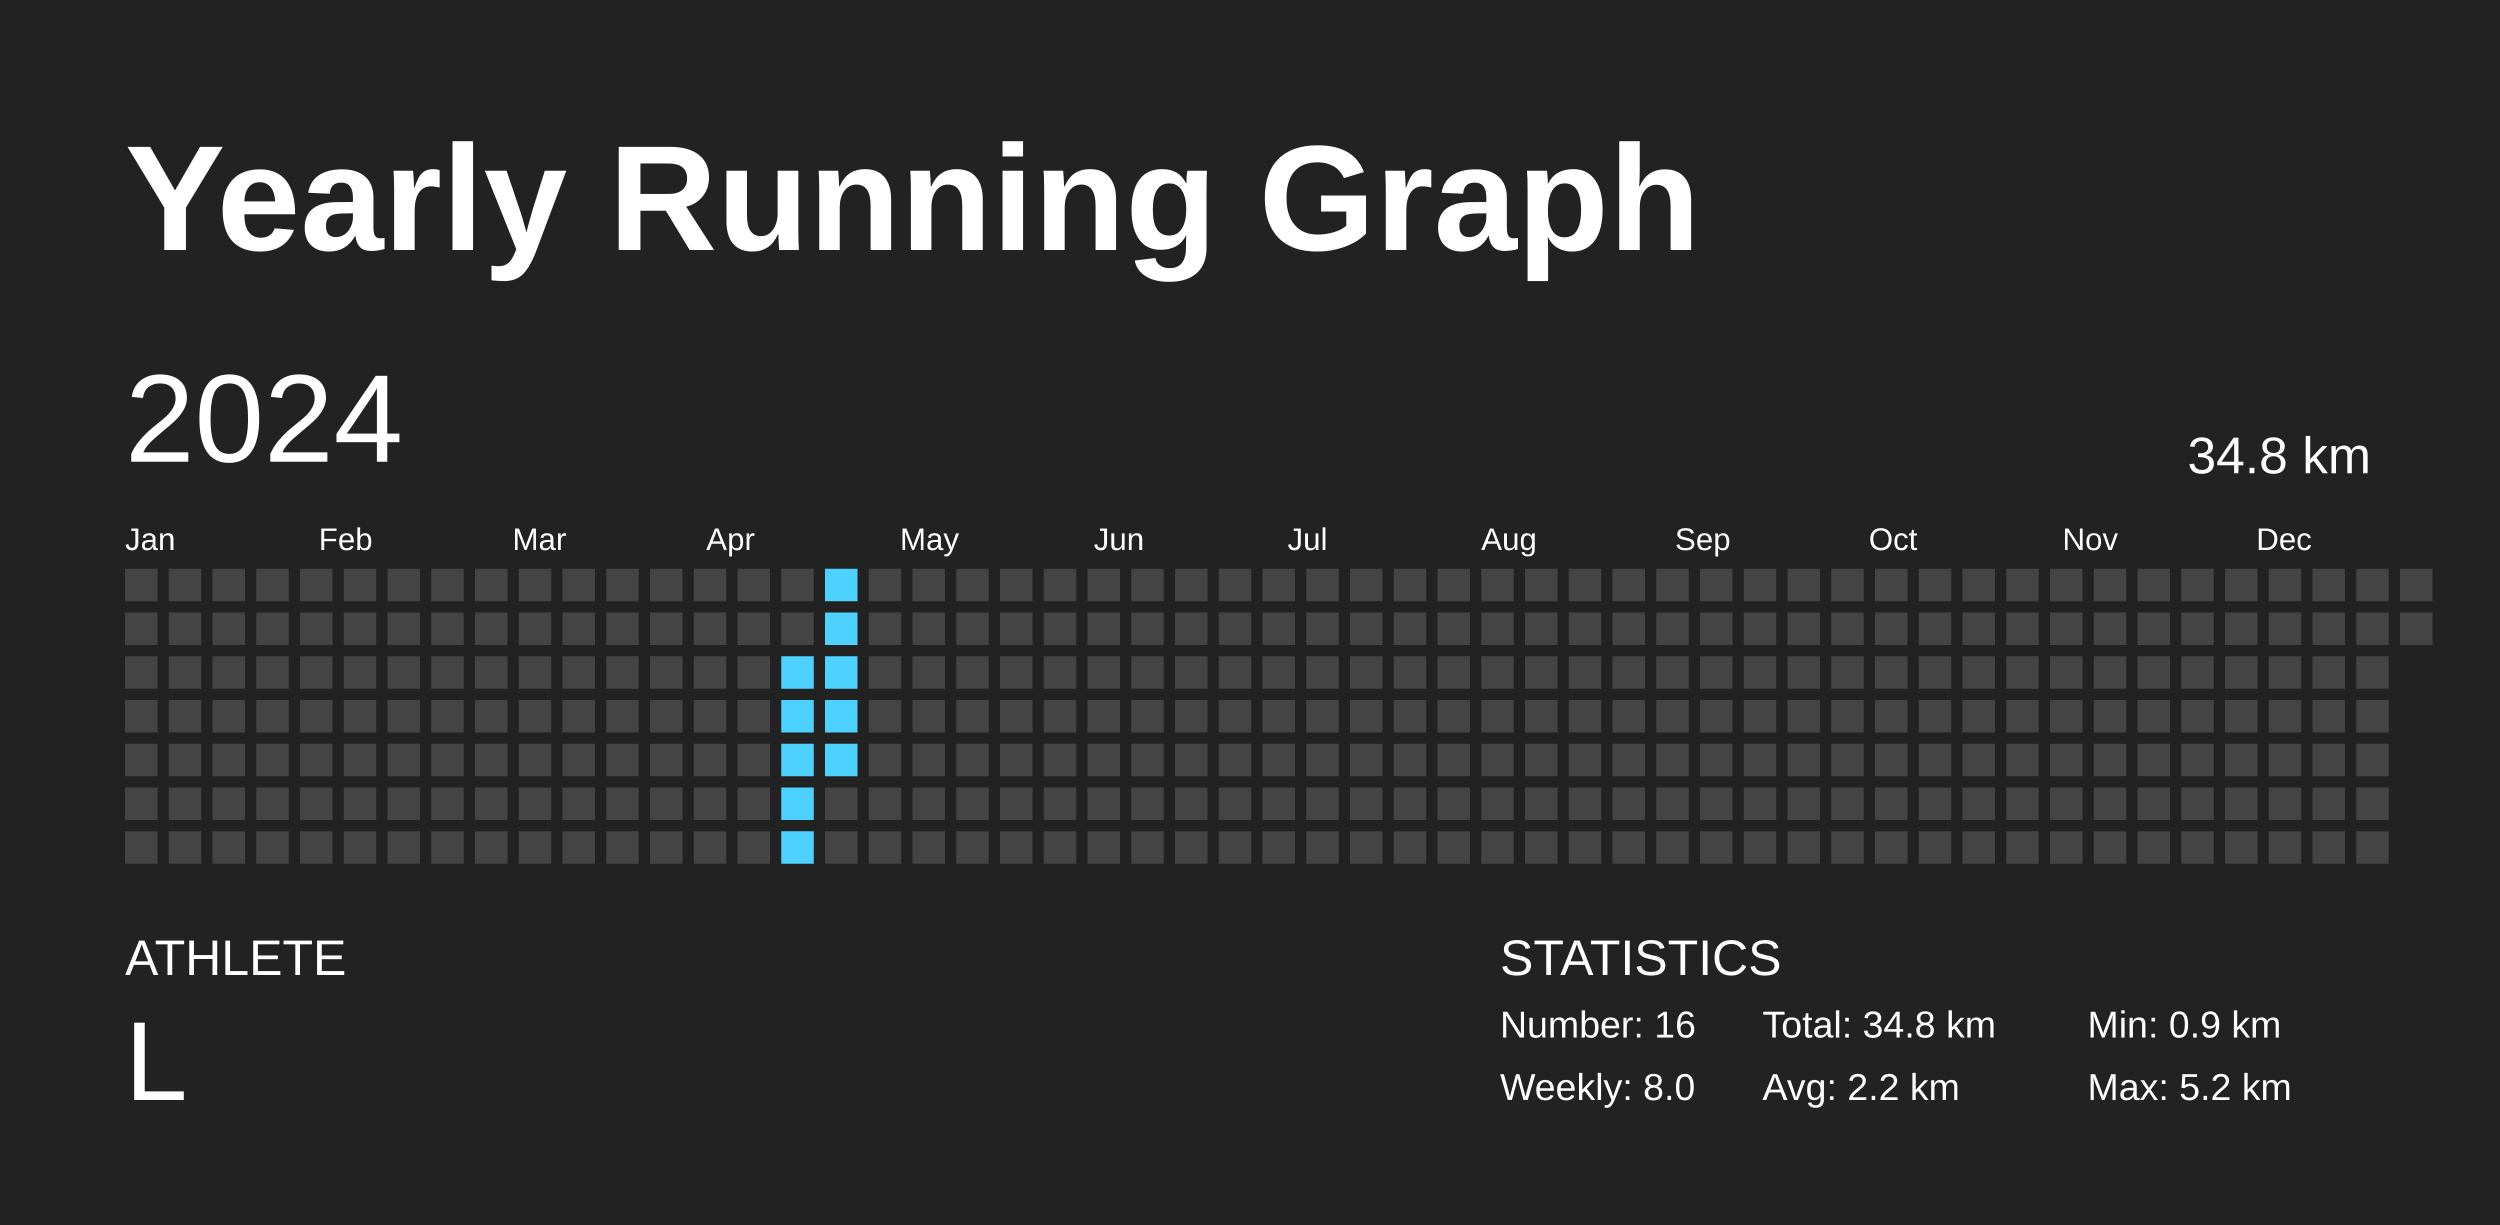
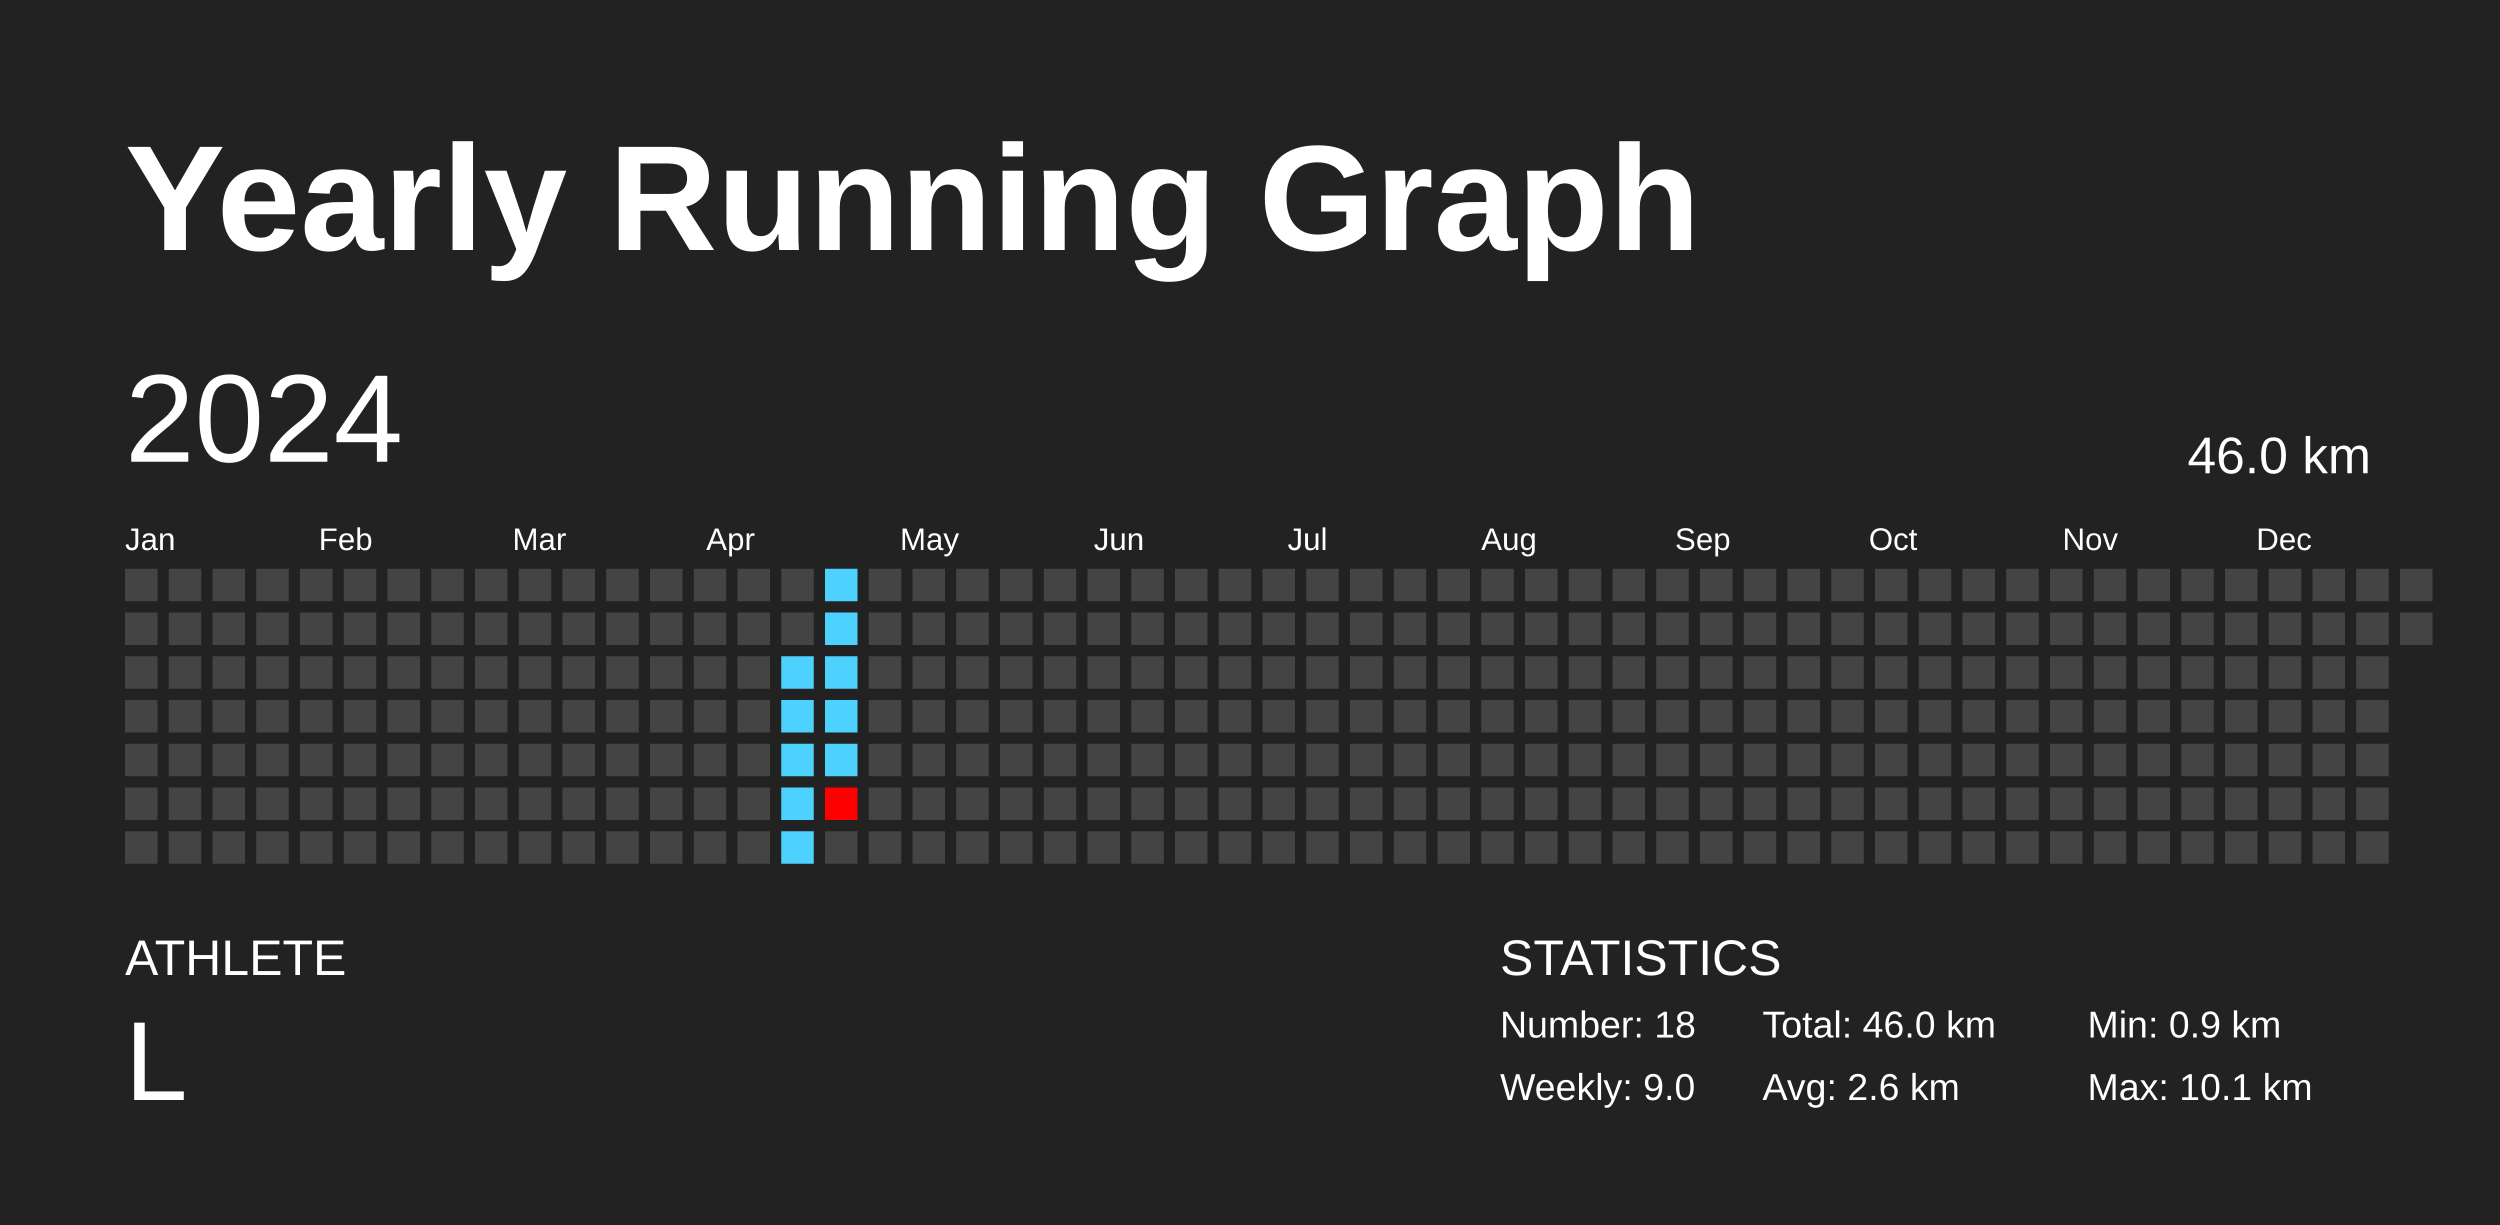
<svg xmlns="http://www.w3.org/2000/svg" baseProfile="full" height="98mm" version="1.1" viewBox="0,0,200,98" width="200mm">
  <defs />
  <rect fill="#222222" height="98" width="200" x="0" y="0" />
  <text fill="#FFFFFF" style="font-size:12px; font-family:Arial; font-weight:bold;" x="10" y="20">Yearly Running Graph</text>
  <text fill="#FFFFFF" style="font-size:4px; font-family:Arial" x="10" y="78">ATHLETE</text>
  <text fill="#FFFFFF" style="font-size:9px; font-family:Arial" x="10" y="88">L</text>
  <text fill="#FFFFFF" style="font-size:4px; font-family:Arial" x="120" y="78">STATISTICS</text>
-   <text fill="#FFFFFF" style="font-size:3px; font-family:Arial" x="120" y="83">Number: 16</text>
-   <text fill="#FFFFFF" style="font-size:3px; font-family:Arial" x="120" y="88">Weekly: 8.0</text>
-   <text fill="#FFFFFF" style="font-size:3px; font-family:Arial" x="141" y="83">Total: 34.8 km</text>
-   <text fill="#FFFFFF" style="font-size:3px; font-family:Arial" x="141" y="88">Avg: 2.2 km</text>
+   <text fill="#FFFFFF" style="font-size:3px; font-family:Arial" x="120" y="83">Number: 18</text>
+   <text fill="#FFFFFF" style="font-size:3px; font-family:Arial" x="120" y="88">Weekly: 9.0</text>
+   <text fill="#FFFFFF" style="font-size:3px; font-family:Arial" x="141" y="83">Total: 46.0 km</text>
+   <text fill="#FFFFFF" style="font-size:3px; font-family:Arial" x="141" y="88">Avg: 2.6 km</text>
  <text fill="#FFFFFF" style="font-size:3px; font-family:Arial" x="167" y="83">Min: 0.9 km</text>
-   <text fill="#FFFFFF" style="font-size:3px; font-family:Arial" x="167" y="88">Max: 5.2 km</text>
+   <text fill="#FFFFFF" style="font-size:3px; font-family:Arial" x="167" y="88">Max: 10.1 km</text>
  <text dominant-baseline="hanging" fill="#FFFFFF" style="font-size:10.0px; font-family:Arial;" x="10" y="30">2024</text>
-   <text dominant-baseline="hanging" fill="#FFFFFF" style="font-size:4.125px; font-family:Arial;" x="175" y="35">34.8 km</text>
+   <text dominant-baseline="hanging" fill="#FFFFFF" style="font-size:4.125px; font-family:Arial;" x="175" y="35">46.0 km</text>
  <text fill="#FFFFFF" style="font-size:2.5px; font-family:Arial" x="10.0" y="44">Jan</text>
  <text fill="#FFFFFF" style="font-size:2.5px; font-family:Arial" x="25.5" y="44">Feb</text>
  <text fill="#FFFFFF" style="font-size:2.5px; font-family:Arial" x="41.0" y="44">Mar</text>
  <text fill="#FFFFFF" style="font-size:2.5px; font-family:Arial" x="56.5" y="44">Apr</text>
  <text fill="#FFFFFF" style="font-size:2.5px; font-family:Arial" x="72.0" y="44">May</text>
  <text fill="#FFFFFF" style="font-size:2.5px; font-family:Arial" x="87.5" y="44">Jun</text>
  <text fill="#FFFFFF" style="font-size:2.5px; font-family:Arial" x="103.0" y="44">Jul</text>
  <text fill="#FFFFFF" style="font-size:2.5px; font-family:Arial" x="118.5" y="44">Aug</text>
  <text fill="#FFFFFF" style="font-size:2.5px; font-family:Arial" x="134.0" y="44">Sep</text>
  <text fill="#FFFFFF" style="font-size:2.5px; font-family:Arial" x="149.5" y="44">Oct</text>
  <text fill="#FFFFFF" style="font-size:2.5px; font-family:Arial" x="165.0" y="44">Nov</text>
  <text fill="#FFFFFF" style="font-size:2.5px; font-family:Arial" x="180.5" y="44">Dec</text>
  <rect fill="#444444" height="2.6" width="2.6" x="10.0" y="45.5" />
  <rect fill="#444444" height="2.6" width="2.6" x="10.0" y="49.0" />
  <rect fill="#444444" height="2.6" width="2.6" x="10.0" y="52.5" />
  <rect fill="#444444" height="2.6" width="2.6" x="10.0" y="56.0" />
  <rect fill="#444444" height="2.6" width="2.6" x="10.0" y="59.5" />
  <rect fill="#444444" height="2.6" width="2.6" x="10.0" y="63.0" />
  <rect fill="#444444" height="2.6" width="2.6" x="10.0" y="66.5" />
  <rect fill="#444444" height="2.6" width="2.6" x="13.5" y="45.5" />
  <rect fill="#444444" height="2.6" width="2.6" x="13.5" y="49.0" />
  <rect fill="#444444" height="2.6" width="2.6" x="13.5" y="52.5" />
  <rect fill="#444444" height="2.6" width="2.6" x="13.5" y="56.0" />
  <rect fill="#444444" height="2.6" width="2.6" x="13.5" y="59.5" />
  <rect fill="#444444" height="2.6" width="2.6" x="13.5" y="63.0" />
  <rect fill="#444444" height="2.6" width="2.6" x="13.5" y="66.5" />
  <rect fill="#444444" height="2.6" width="2.6" x="17.0" y="45.5" />
  <rect fill="#444444" height="2.6" width="2.6" x="17.0" y="49.0" />
  <rect fill="#444444" height="2.6" width="2.6" x="17.0" y="52.5" />
  <rect fill="#444444" height="2.6" width="2.6" x="17.0" y="56.0" />
  <rect fill="#444444" height="2.6" width="2.6" x="17.0" y="59.5" />
  <rect fill="#444444" height="2.6" width="2.6" x="17.0" y="63.0" />
  <rect fill="#444444" height="2.6" width="2.6" x="17.0" y="66.5" />
  <rect fill="#444444" height="2.6" width="2.6" x="20.5" y="45.5" />
  <rect fill="#444444" height="2.6" width="2.6" x="20.5" y="49.0" />
  <rect fill="#444444" height="2.6" width="2.6" x="20.5" y="52.5" />
  <rect fill="#444444" height="2.6" width="2.6" x="20.5" y="56.0" />
  <rect fill="#444444" height="2.6" width="2.6" x="20.5" y="59.5" />
  <rect fill="#444444" height="2.6" width="2.6" x="20.5" y="63.0" />
  <rect fill="#444444" height="2.6" width="2.6" x="20.5" y="66.5" />
  <rect fill="#444444" height="2.6" width="2.6" x="24.0" y="45.5" />
  <rect fill="#444444" height="2.6" width="2.6" x="24.0" y="49.0" />
  <rect fill="#444444" height="2.6" width="2.6" x="24.0" y="52.5" />
  <rect fill="#444444" height="2.6" width="2.6" x="24.0" y="56.0" />
  <rect fill="#444444" height="2.6" width="2.6" x="24.0" y="59.5" />
  <rect fill="#444444" height="2.6" width="2.6" x="24.0" y="63.0" />
  <rect fill="#444444" height="2.6" width="2.6" x="24.0" y="66.5" />
  <rect fill="#444444" height="2.6" width="2.6" x="27.5" y="45.5" />
  <rect fill="#444444" height="2.6" width="2.6" x="27.5" y="49.0" />
  <rect fill="#444444" height="2.6" width="2.6" x="27.5" y="52.5" />
  <rect fill="#444444" height="2.6" width="2.6" x="27.5" y="56.0" />
  <rect fill="#444444" height="2.6" width="2.6" x="27.5" y="59.5" />
  <rect fill="#444444" height="2.6" width="2.6" x="27.5" y="63.0" />
  <rect fill="#444444" height="2.6" width="2.6" x="27.5" y="66.5" />
  <rect fill="#444444" height="2.6" width="2.6" x="31.0" y="45.5" />
  <rect fill="#444444" height="2.6" width="2.6" x="31.0" y="49.0" />
  <rect fill="#444444" height="2.6" width="2.6" x="31.0" y="52.5" />
  <rect fill="#444444" height="2.6" width="2.6" x="31.0" y="56.0" />
  <rect fill="#444444" height="2.6" width="2.6" x="31.0" y="59.5" />
  <rect fill="#444444" height="2.6" width="2.6" x="31.0" y="63.0" />
  <rect fill="#444444" height="2.6" width="2.6" x="31.0" y="66.5" />
  <rect fill="#444444" height="2.6" width="2.6" x="34.5" y="45.5" />
  <rect fill="#444444" height="2.6" width="2.6" x="34.5" y="49.0" />
  <rect fill="#444444" height="2.6" width="2.6" x="34.5" y="52.5" />
  <rect fill="#444444" height="2.6" width="2.6" x="34.5" y="56.0" />
  <rect fill="#444444" height="2.6" width="2.6" x="34.5" y="59.5" />
  <rect fill="#444444" height="2.6" width="2.6" x="34.5" y="63.0" />
  <rect fill="#444444" height="2.6" width="2.6" x="34.5" y="66.5" />
  <rect fill="#444444" height="2.6" width="2.6" x="38.0" y="45.5" />
  <rect fill="#444444" height="2.6" width="2.6" x="38.0" y="49.0" />
  <rect fill="#444444" height="2.6" width="2.6" x="38.0" y="52.5" />
  <rect fill="#444444" height="2.6" width="2.6" x="38.0" y="56.0" />
  <rect fill="#444444" height="2.6" width="2.6" x="38.0" y="59.5" />
  <rect fill="#444444" height="2.6" width="2.6" x="38.0" y="63.0" />
  <rect fill="#444444" height="2.6" width="2.6" x="38.0" y="66.5" />
  <rect fill="#444444" height="2.6" width="2.6" x="41.5" y="45.5" />
  <rect fill="#444444" height="2.6" width="2.6" x="41.5" y="49.0" />
  <rect fill="#444444" height="2.6" width="2.6" x="41.5" y="52.5" />
  <rect fill="#444444" height="2.6" width="2.6" x="41.5" y="56.0" />
  <rect fill="#444444" height="2.6" width="2.6" x="41.5" y="59.5" />
  <rect fill="#444444" height="2.6" width="2.6" x="41.5" y="63.0" />
  <rect fill="#444444" height="2.6" width="2.6" x="41.5" y="66.5" />
  <rect fill="#444444" height="2.6" width="2.6" x="45.0" y="45.5" />
  <rect fill="#444444" height="2.6" width="2.6" x="45.0" y="49.0" />
  <rect fill="#444444" height="2.6" width="2.6" x="45.0" y="52.5" />
  <rect fill="#444444" height="2.6" width="2.6" x="45.0" y="56.0" />
  <rect fill="#444444" height="2.6" width="2.6" x="45.0" y="59.5" />
  <rect fill="#444444" height="2.6" width="2.6" x="45.0" y="63.0" />
  <rect fill="#444444" height="2.6" width="2.6" x="45.0" y="66.5" />
  <rect fill="#444444" height="2.6" width="2.6" x="48.5" y="45.5" />
  <rect fill="#444444" height="2.6" width="2.6" x="48.5" y="49.0" />
  <rect fill="#444444" height="2.6" width="2.6" x="48.5" y="52.5" />
  <rect fill="#444444" height="2.6" width="2.6" x="48.5" y="56.0" />
  <rect fill="#444444" height="2.6" width="2.6" x="48.5" y="59.5" />
  <rect fill="#444444" height="2.6" width="2.6" x="48.5" y="63.0" />
  <rect fill="#444444" height="2.6" width="2.6" x="48.5" y="66.5" />
  <rect fill="#444444" height="2.6" width="2.6" x="52.0" y="45.5" />
  <rect fill="#444444" height="2.6" width="2.6" x="52.0" y="49.0" />
  <rect fill="#444444" height="2.6" width="2.6" x="52.0" y="52.5" />
  <rect fill="#444444" height="2.6" width="2.6" x="52.0" y="56.0" />
  <rect fill="#444444" height="2.6" width="2.6" x="52.0" y="59.5" />
  <rect fill="#444444" height="2.6" width="2.6" x="52.0" y="63.0" />
  <rect fill="#444444" height="2.6" width="2.6" x="52.0" y="66.5" />
  <rect fill="#444444" height="2.6" width="2.6" x="55.5" y="45.5" />
  <rect fill="#444444" height="2.6" width="2.6" x="55.5" y="49.0" />
  <rect fill="#444444" height="2.6" width="2.6" x="55.5" y="52.5" />
  <rect fill="#444444" height="2.6" width="2.6" x="55.5" y="56.0" />
  <rect fill="#444444" height="2.6" width="2.6" x="55.5" y="59.5" />
  <rect fill="#444444" height="2.6" width="2.6" x="55.5" y="63.0" />
  <rect fill="#444444" height="2.6" width="2.6" x="55.5" y="66.5" />
  <rect fill="#444444" height="2.6" width="2.6" x="59.0" y="45.5" />
  <rect fill="#444444" height="2.6" width="2.6" x="59.0" y="49.0" />
  <rect fill="#444444" height="2.6" width="2.6" x="59.0" y="52.5" />
  <rect fill="#444444" height="2.6" width="2.6" x="59.0" y="56.0" />
  <rect fill="#444444" height="2.6" width="2.6" x="59.0" y="59.5" />
  <rect fill="#444444" height="2.6" width="2.6" x="59.0" y="63.0" />
  <rect fill="#444444" height="2.6" width="2.6" x="59.0" y="66.5" />
  <rect fill="#444444" height="2.6" width="2.6" x="62.5" y="45.5" />
  <rect fill="#444444" height="2.6" width="2.6" x="62.5" y="49.0" />
  <rect fill="#4dd2ff" height="2.6" width="2.6" x="62.5" y="52.5" />
  <rect fill="#4dd2ff" height="2.6" width="2.6" x="62.5" y="56.0" />
  <rect fill="#4dd2ff" height="2.6" width="2.6" x="62.5" y="59.5" />
  <rect fill="#4dd2ff" height="2.6" width="2.6" x="62.5" y="63.0" />
  <rect fill="#4dd2ff" height="2.6" width="2.6" x="62.5" y="66.5" />
  <rect fill="#4dd2ff" height="2.6" width="2.6" x="66.0" y="45.5" />
  <rect fill="#4dd2ff" height="2.6" width="2.6" x="66.0" y="49.0" />
  <rect fill="#4dd2ff" height="2.6" width="2.6" x="66.0" y="52.5" />
  <rect fill="#4dd2ff" height="2.6" width="2.6" x="66.0" y="56.0" />
  <rect fill="#4dd2ff" height="2.6" width="2.6" x="66.0" y="59.5" />
-   <rect fill="#444444" height="2.6" width="2.6" x="66.0" y="63.0" />
+   <rect fill="#ff0000" height="2.6" width="2.6" x="66.0" y="63.0" />
  <rect fill="#444444" height="2.6" width="2.6" x="66.0" y="66.5" />
  <rect fill="#444444" height="2.6" width="2.6" x="69.5" y="45.5" />
  <rect fill="#444444" height="2.6" width="2.6" x="69.5" y="49.0" />
  <rect fill="#444444" height="2.6" width="2.6" x="69.5" y="52.5" />
  <rect fill="#444444" height="2.6" width="2.6" x="69.5" y="56.0" />
  <rect fill="#444444" height="2.6" width="2.6" x="69.5" y="59.5" />
  <rect fill="#444444" height="2.6" width="2.6" x="69.5" y="63.0" />
  <rect fill="#444444" height="2.6" width="2.6" x="69.5" y="66.5" />
  <rect fill="#444444" height="2.6" width="2.6" x="73.0" y="45.5" />
  <rect fill="#444444" height="2.6" width="2.6" x="73.0" y="49.0" />
  <rect fill="#444444" height="2.6" width="2.6" x="73.0" y="52.5" />
  <rect fill="#444444" height="2.6" width="2.6" x="73.0" y="56.0" />
  <rect fill="#444444" height="2.6" width="2.6" x="73.0" y="59.5" />
  <rect fill="#444444" height="2.6" width="2.6" x="73.0" y="63.0" />
  <rect fill="#444444" height="2.6" width="2.6" x="73.0" y="66.5" />
  <rect fill="#444444" height="2.6" width="2.6" x="76.5" y="45.5" />
  <rect fill="#444444" height="2.6" width="2.6" x="76.5" y="49.0" />
  <rect fill="#444444" height="2.6" width="2.6" x="76.5" y="52.5" />
  <rect fill="#444444" height="2.6" width="2.6" x="76.5" y="56.0" />
  <rect fill="#444444" height="2.6" width="2.6" x="76.5" y="59.5" />
  <rect fill="#444444" height="2.6" width="2.6" x="76.5" y="63.0" />
  <rect fill="#444444" height="2.6" width="2.6" x="76.5" y="66.5" />
  <rect fill="#444444" height="2.6" width="2.6" x="80.0" y="45.5" />
  <rect fill="#444444" height="2.6" width="2.6" x="80.0" y="49.0" />
  <rect fill="#444444" height="2.6" width="2.6" x="80.0" y="52.5" />
  <rect fill="#444444" height="2.6" width="2.6" x="80.0" y="56.0" />
  <rect fill="#444444" height="2.6" width="2.6" x="80.0" y="59.5" />
  <rect fill="#444444" height="2.6" width="2.6" x="80.0" y="63.0" />
  <rect fill="#444444" height="2.6" width="2.6" x="80.0" y="66.5" />
  <rect fill="#444444" height="2.6" width="2.6" x="83.5" y="45.5" />
  <rect fill="#444444" height="2.6" width="2.6" x="83.5" y="49.0" />
  <rect fill="#444444" height="2.6" width="2.6" x="83.5" y="52.5" />
  <rect fill="#444444" height="2.6" width="2.6" x="83.5" y="56.0" />
  <rect fill="#444444" height="2.6" width="2.6" x="83.5" y="59.5" />
  <rect fill="#444444" height="2.6" width="2.6" x="83.5" y="63.0" />
  <rect fill="#444444" height="2.6" width="2.6" x="83.5" y="66.5" />
  <rect fill="#444444" height="2.6" width="2.6" x="87.0" y="45.5" />
  <rect fill="#444444" height="2.6" width="2.6" x="87.0" y="49.0" />
  <rect fill="#444444" height="2.6" width="2.6" x="87.0" y="52.5" />
  <rect fill="#444444" height="2.6" width="2.6" x="87.0" y="56.0" />
  <rect fill="#444444" height="2.6" width="2.6" x="87.0" y="59.5" />
  <rect fill="#444444" height="2.6" width="2.6" x="87.0" y="63.0" />
  <rect fill="#444444" height="2.6" width="2.6" x="87.0" y="66.5" />
  <rect fill="#444444" height="2.6" width="2.6" x="90.5" y="45.5" />
  <rect fill="#444444" height="2.6" width="2.6" x="90.5" y="49.0" />
  <rect fill="#444444" height="2.6" width="2.6" x="90.5" y="52.5" />
  <rect fill="#444444" height="2.6" width="2.6" x="90.5" y="56.0" />
  <rect fill="#444444" height="2.6" width="2.6" x="90.5" y="59.5" />
  <rect fill="#444444" height="2.6" width="2.6" x="90.5" y="63.0" />
  <rect fill="#444444" height="2.6" width="2.6" x="90.5" y="66.5" />
  <rect fill="#444444" height="2.6" width="2.6" x="94.0" y="45.5" />
  <rect fill="#444444" height="2.6" width="2.6" x="94.0" y="49.0" />
  <rect fill="#444444" height="2.6" width="2.6" x="94.0" y="52.5" />
  <rect fill="#444444" height="2.6" width="2.6" x="94.0" y="56.0" />
  <rect fill="#444444" height="2.6" width="2.6" x="94.0" y="59.5" />
  <rect fill="#444444" height="2.6" width="2.6" x="94.0" y="63.0" />
  <rect fill="#444444" height="2.6" width="2.6" x="94.0" y="66.5" />
  <rect fill="#444444" height="2.6" width="2.6" x="97.5" y="45.5" />
  <rect fill="#444444" height="2.6" width="2.6" x="97.5" y="49.0" />
  <rect fill="#444444" height="2.6" width="2.6" x="97.5" y="52.5" />
  <rect fill="#444444" height="2.6" width="2.6" x="97.5" y="56.0" />
  <rect fill="#444444" height="2.6" width="2.6" x="97.5" y="59.5" />
  <rect fill="#444444" height="2.6" width="2.6" x="97.5" y="63.0" />
  <rect fill="#444444" height="2.6" width="2.6" x="97.5" y="66.5" />
  <rect fill="#444444" height="2.6" width="2.6" x="101.0" y="45.5" />
  <rect fill="#444444" height="2.6" width="2.6" x="101.0" y="49.0" />
  <rect fill="#444444" height="2.6" width="2.6" x="101.0" y="52.5" />
  <rect fill="#444444" height="2.6" width="2.6" x="101.0" y="56.0" />
  <rect fill="#444444" height="2.6" width="2.6" x="101.0" y="59.5" />
  <rect fill="#444444" height="2.6" width="2.6" x="101.0" y="63.0" />
  <rect fill="#444444" height="2.6" width="2.6" x="101.0" y="66.5" />
  <rect fill="#444444" height="2.6" width="2.6" x="104.5" y="45.5" />
  <rect fill="#444444" height="2.6" width="2.6" x="104.5" y="49.0" />
  <rect fill="#444444" height="2.6" width="2.6" x="104.5" y="52.5" />
  <rect fill="#444444" height="2.6" width="2.6" x="104.5" y="56.0" />
  <rect fill="#444444" height="2.6" width="2.6" x="104.5" y="59.5" />
  <rect fill="#444444" height="2.6" width="2.6" x="104.5" y="63.0" />
  <rect fill="#444444" height="2.6" width="2.6" x="104.5" y="66.5" />
  <rect fill="#444444" height="2.6" width="2.6" x="108.0" y="45.5" />
  <rect fill="#444444" height="2.6" width="2.6" x="108.0" y="49.0" />
  <rect fill="#444444" height="2.6" width="2.6" x="108.0" y="52.5" />
  <rect fill="#444444" height="2.6" width="2.6" x="108.0" y="56.0" />
  <rect fill="#444444" height="2.6" width="2.6" x="108.0" y="59.5" />
  <rect fill="#444444" height="2.6" width="2.6" x="108.0" y="63.0" />
  <rect fill="#444444" height="2.6" width="2.6" x="108.0" y="66.5" />
  <rect fill="#444444" height="2.6" width="2.6" x="111.5" y="45.5" />
  <rect fill="#444444" height="2.6" width="2.6" x="111.5" y="49.0" />
  <rect fill="#444444" height="2.6" width="2.6" x="111.5" y="52.5" />
  <rect fill="#444444" height="2.6" width="2.6" x="111.5" y="56.0" />
  <rect fill="#444444" height="2.6" width="2.6" x="111.5" y="59.5" />
  <rect fill="#444444" height="2.6" width="2.6" x="111.5" y="63.0" />
  <rect fill="#444444" height="2.6" width="2.6" x="111.5" y="66.5" />
  <rect fill="#444444" height="2.6" width="2.6" x="115.0" y="45.5" />
  <rect fill="#444444" height="2.6" width="2.6" x="115.0" y="49.0" />
  <rect fill="#444444" height="2.6" width="2.6" x="115.0" y="52.5" />
  <rect fill="#444444" height="2.6" width="2.6" x="115.0" y="56.0" />
  <rect fill="#444444" height="2.6" width="2.6" x="115.0" y="59.5" />
  <rect fill="#444444" height="2.6" width="2.6" x="115.0" y="63.0" />
  <rect fill="#444444" height="2.6" width="2.6" x="115.0" y="66.5" />
  <rect fill="#444444" height="2.6" width="2.6" x="118.5" y="45.5" />
  <rect fill="#444444" height="2.6" width="2.6" x="118.5" y="49.0" />
  <rect fill="#444444" height="2.6" width="2.6" x="118.5" y="52.5" />
  <rect fill="#444444" height="2.6" width="2.6" x="118.5" y="56.0" />
  <rect fill="#444444" height="2.6" width="2.6" x="118.5" y="59.5" />
  <rect fill="#444444" height="2.6" width="2.6" x="118.5" y="63.0" />
  <rect fill="#444444" height="2.6" width="2.6" x="118.5" y="66.5" />
  <rect fill="#444444" height="2.6" width="2.6" x="122.0" y="45.5" />
  <rect fill="#444444" height="2.6" width="2.6" x="122.0" y="49.0" />
  <rect fill="#444444" height="2.6" width="2.6" x="122.0" y="52.5" />
  <rect fill="#444444" height="2.6" width="2.6" x="122.0" y="56.0" />
  <rect fill="#444444" height="2.6" width="2.6" x="122.0" y="59.5" />
  <rect fill="#444444" height="2.6" width="2.6" x="122.0" y="63.0" />
  <rect fill="#444444" height="2.6" width="2.6" x="122.0" y="66.5" />
  <rect fill="#444444" height="2.6" width="2.6" x="125.5" y="45.5" />
  <rect fill="#444444" height="2.6" width="2.6" x="125.5" y="49.0" />
  <rect fill="#444444" height="2.6" width="2.6" x="125.5" y="52.5" />
  <rect fill="#444444" height="2.6" width="2.6" x="125.5" y="56.0" />
  <rect fill="#444444" height="2.6" width="2.6" x="125.5" y="59.5" />
  <rect fill="#444444" height="2.6" width="2.6" x="125.5" y="63.0" />
  <rect fill="#444444" height="2.6" width="2.6" x="125.5" y="66.5" />
  <rect fill="#444444" height="2.6" width="2.6" x="129.0" y="45.5" />
  <rect fill="#444444" height="2.6" width="2.6" x="129.0" y="49.0" />
  <rect fill="#444444" height="2.6" width="2.6" x="129.0" y="52.5" />
  <rect fill="#444444" height="2.6" width="2.6" x="129.0" y="56.0" />
  <rect fill="#444444" height="2.6" width="2.6" x="129.0" y="59.5" />
  <rect fill="#444444" height="2.6" width="2.6" x="129.0" y="63.0" />
  <rect fill="#444444" height="2.6" width="2.6" x="129.0" y="66.5" />
  <rect fill="#444444" height="2.6" width="2.6" x="132.5" y="45.5" />
  <rect fill="#444444" height="2.6" width="2.6" x="132.5" y="49.0" />
  <rect fill="#444444" height="2.6" width="2.6" x="132.5" y="52.5" />
  <rect fill="#444444" height="2.6" width="2.6" x="132.5" y="56.0" />
  <rect fill="#444444" height="2.6" width="2.6" x="132.5" y="59.5" />
  <rect fill="#444444" height="2.6" width="2.6" x="132.5" y="63.0" />
  <rect fill="#444444" height="2.6" width="2.6" x="132.5" y="66.5" />
  <rect fill="#444444" height="2.6" width="2.6" x="136.0" y="45.5" />
  <rect fill="#444444" height="2.6" width="2.6" x="136.0" y="49.0" />
  <rect fill="#444444" height="2.6" width="2.6" x="136.0" y="52.5" />
  <rect fill="#444444" height="2.6" width="2.6" x="136.0" y="56.0" />
  <rect fill="#444444" height="2.6" width="2.6" x="136.0" y="59.5" />
  <rect fill="#444444" height="2.6" width="2.6" x="136.0" y="63.0" />
  <rect fill="#444444" height="2.6" width="2.6" x="136.0" y="66.5" />
  <rect fill="#444444" height="2.6" width="2.6" x="139.5" y="45.5" />
  <rect fill="#444444" height="2.6" width="2.6" x="139.5" y="49.0" />
  <rect fill="#444444" height="2.6" width="2.6" x="139.5" y="52.5" />
  <rect fill="#444444" height="2.6" width="2.6" x="139.5" y="56.0" />
  <rect fill="#444444" height="2.6" width="2.6" x="139.5" y="59.5" />
  <rect fill="#444444" height="2.6" width="2.6" x="139.5" y="63.0" />
  <rect fill="#444444" height="2.6" width="2.6" x="139.5" y="66.5" />
  <rect fill="#444444" height="2.6" width="2.6" x="143.0" y="45.5" />
  <rect fill="#444444" height="2.6" width="2.6" x="143.0" y="49.0" />
  <rect fill="#444444" height="2.6" width="2.6" x="143.0" y="52.5" />
  <rect fill="#444444" height="2.6" width="2.6" x="143.0" y="56.0" />
  <rect fill="#444444" height="2.6" width="2.6" x="143.0" y="59.5" />
  <rect fill="#444444" height="2.6" width="2.6" x="143.0" y="63.0" />
  <rect fill="#444444" height="2.6" width="2.6" x="143.0" y="66.5" />
  <rect fill="#444444" height="2.6" width="2.6" x="146.5" y="45.5" />
  <rect fill="#444444" height="2.6" width="2.6" x="146.5" y="49.0" />
  <rect fill="#444444" height="2.6" width="2.6" x="146.5" y="52.5" />
  <rect fill="#444444" height="2.6" width="2.6" x="146.5" y="56.0" />
  <rect fill="#444444" height="2.6" width="2.6" x="146.5" y="59.5" />
  <rect fill="#444444" height="2.6" width="2.6" x="146.5" y="63.0" />
  <rect fill="#444444" height="2.6" width="2.6" x="146.5" y="66.5" />
  <rect fill="#444444" height="2.6" width="2.6" x="150.0" y="45.5" />
  <rect fill="#444444" height="2.6" width="2.6" x="150.0" y="49.0" />
  <rect fill="#444444" height="2.6" width="2.6" x="150.0" y="52.5" />
  <rect fill="#444444" height="2.6" width="2.6" x="150.0" y="56.0" />
  <rect fill="#444444" height="2.6" width="2.6" x="150.0" y="59.5" />
  <rect fill="#444444" height="2.6" width="2.6" x="150.0" y="63.0" />
  <rect fill="#444444" height="2.6" width="2.6" x="150.0" y="66.5" />
  <rect fill="#444444" height="2.6" width="2.6" x="153.5" y="45.5" />
  <rect fill="#444444" height="2.6" width="2.6" x="153.5" y="49.0" />
  <rect fill="#444444" height="2.6" width="2.6" x="153.5" y="52.5" />
  <rect fill="#444444" height="2.6" width="2.6" x="153.5" y="56.0" />
  <rect fill="#444444" height="2.6" width="2.6" x="153.5" y="59.5" />
  <rect fill="#444444" height="2.6" width="2.6" x="153.5" y="63.0" />
  <rect fill="#444444" height="2.6" width="2.6" x="153.5" y="66.5" />
  <rect fill="#444444" height="2.6" width="2.6" x="157.0" y="45.5" />
  <rect fill="#444444" height="2.6" width="2.6" x="157.0" y="49.0" />
  <rect fill="#444444" height="2.6" width="2.6" x="157.0" y="52.5" />
  <rect fill="#444444" height="2.6" width="2.6" x="157.0" y="56.0" />
  <rect fill="#444444" height="2.6" width="2.6" x="157.0" y="59.5" />
  <rect fill="#444444" height="2.6" width="2.6" x="157.0" y="63.0" />
  <rect fill="#444444" height="2.6" width="2.6" x="157.0" y="66.5" />
  <rect fill="#444444" height="2.6" width="2.6" x="160.5" y="45.5" />
  <rect fill="#444444" height="2.6" width="2.6" x="160.5" y="49.0" />
  <rect fill="#444444" height="2.6" width="2.6" x="160.5" y="52.5" />
  <rect fill="#444444" height="2.6" width="2.6" x="160.5" y="56.0" />
  <rect fill="#444444" height="2.6" width="2.6" x="160.5" y="59.5" />
  <rect fill="#444444" height="2.6" width="2.6" x="160.5" y="63.0" />
  <rect fill="#444444" height="2.6" width="2.6" x="160.5" y="66.5" />
  <rect fill="#444444" height="2.6" width="2.6" x="164.0" y="45.5" />
  <rect fill="#444444" height="2.6" width="2.6" x="164.0" y="49.0" />
  <rect fill="#444444" height="2.6" width="2.6" x="164.0" y="52.5" />
  <rect fill="#444444" height="2.6" width="2.6" x="164.0" y="56.0" />
  <rect fill="#444444" height="2.6" width="2.6" x="164.0" y="59.5" />
  <rect fill="#444444" height="2.6" width="2.6" x="164.0" y="63.0" />
  <rect fill="#444444" height="2.6" width="2.6" x="164.0" y="66.5" />
  <rect fill="#444444" height="2.6" width="2.6" x="167.5" y="45.5" />
  <rect fill="#444444" height="2.6" width="2.6" x="167.5" y="49.0" />
  <rect fill="#444444" height="2.6" width="2.6" x="167.5" y="52.5" />
  <rect fill="#444444" height="2.6" width="2.6" x="167.5" y="56.0" />
  <rect fill="#444444" height="2.6" width="2.6" x="167.5" y="59.5" />
  <rect fill="#444444" height="2.6" width="2.6" x="167.5" y="63.0" />
  <rect fill="#444444" height="2.6" width="2.6" x="167.5" y="66.5" />
  <rect fill="#444444" height="2.6" width="2.6" x="171.0" y="45.5" />
  <rect fill="#444444" height="2.6" width="2.6" x="171.0" y="49.0" />
  <rect fill="#444444" height="2.6" width="2.6" x="171.0" y="52.5" />
  <rect fill="#444444" height="2.6" width="2.6" x="171.0" y="56.0" />
  <rect fill="#444444" height="2.6" width="2.6" x="171.0" y="59.5" />
  <rect fill="#444444" height="2.6" width="2.6" x="171.0" y="63.0" />
  <rect fill="#444444" height="2.6" width="2.6" x="171.0" y="66.5" />
  <rect fill="#444444" height="2.6" width="2.6" x="174.5" y="45.5" />
  <rect fill="#444444" height="2.6" width="2.6" x="174.5" y="49.0" />
  <rect fill="#444444" height="2.6" width="2.6" x="174.5" y="52.5" />
  <rect fill="#444444" height="2.6" width="2.6" x="174.5" y="56.0" />
  <rect fill="#444444" height="2.6" width="2.6" x="174.5" y="59.5" />
  <rect fill="#444444" height="2.6" width="2.6" x="174.5" y="63.0" />
  <rect fill="#444444" height="2.6" width="2.6" x="174.5" y="66.5" />
  <rect fill="#444444" height="2.6" width="2.6" x="178.0" y="45.5" />
  <rect fill="#444444" height="2.6" width="2.6" x="178.0" y="49.0" />
  <rect fill="#444444" height="2.6" width="2.6" x="178.0" y="52.5" />
  <rect fill="#444444" height="2.6" width="2.6" x="178.0" y="56.0" />
  <rect fill="#444444" height="2.6" width="2.6" x="178.0" y="59.5" />
  <rect fill="#444444" height="2.6" width="2.6" x="178.0" y="63.0" />
  <rect fill="#444444" height="2.6" width="2.6" x="178.0" y="66.5" />
  <rect fill="#444444" height="2.6" width="2.6" x="181.5" y="45.5" />
  <rect fill="#444444" height="2.6" width="2.6" x="181.5" y="49.0" />
  <rect fill="#444444" height="2.6" width="2.6" x="181.5" y="52.5" />
  <rect fill="#444444" height="2.6" width="2.6" x="181.5" y="56.0" />
  <rect fill="#444444" height="2.6" width="2.6" x="181.5" y="59.5" />
  <rect fill="#444444" height="2.6" width="2.6" x="181.5" y="63.0" />
  <rect fill="#444444" height="2.6" width="2.6" x="181.5" y="66.5" />
  <rect fill="#444444" height="2.6" width="2.6" x="185.0" y="45.5" />
  <rect fill="#444444" height="2.6" width="2.6" x="185.0" y="49.0" />
  <rect fill="#444444" height="2.6" width="2.6" x="185.0" y="52.5" />
  <rect fill="#444444" height="2.6" width="2.6" x="185.0" y="56.0" />
  <rect fill="#444444" height="2.6" width="2.6" x="185.0" y="59.5" />
  <rect fill="#444444" height="2.6" width="2.6" x="185.0" y="63.0" />
  <rect fill="#444444" height="2.6" width="2.6" x="185.0" y="66.5" />
  <rect fill="#444444" height="2.6" width="2.6" x="188.5" y="45.5" />
  <rect fill="#444444" height="2.6" width="2.6" x="188.5" y="49.0" />
  <rect fill="#444444" height="2.6" width="2.6" x="188.5" y="52.5" />
  <rect fill="#444444" height="2.6" width="2.6" x="188.5" y="56.0" />
  <rect fill="#444444" height="2.6" width="2.6" x="188.5" y="59.5" />
  <rect fill="#444444" height="2.6" width="2.6" x="188.5" y="63.0" />
  <rect fill="#444444" height="2.6" width="2.6" x="188.5" y="66.5" />
  <rect fill="#444444" height="2.6" width="2.6" x="192.0" y="45.5" />
  <rect fill="#444444" height="2.6" width="2.6" x="192.0" y="49.0" />
</svg>
